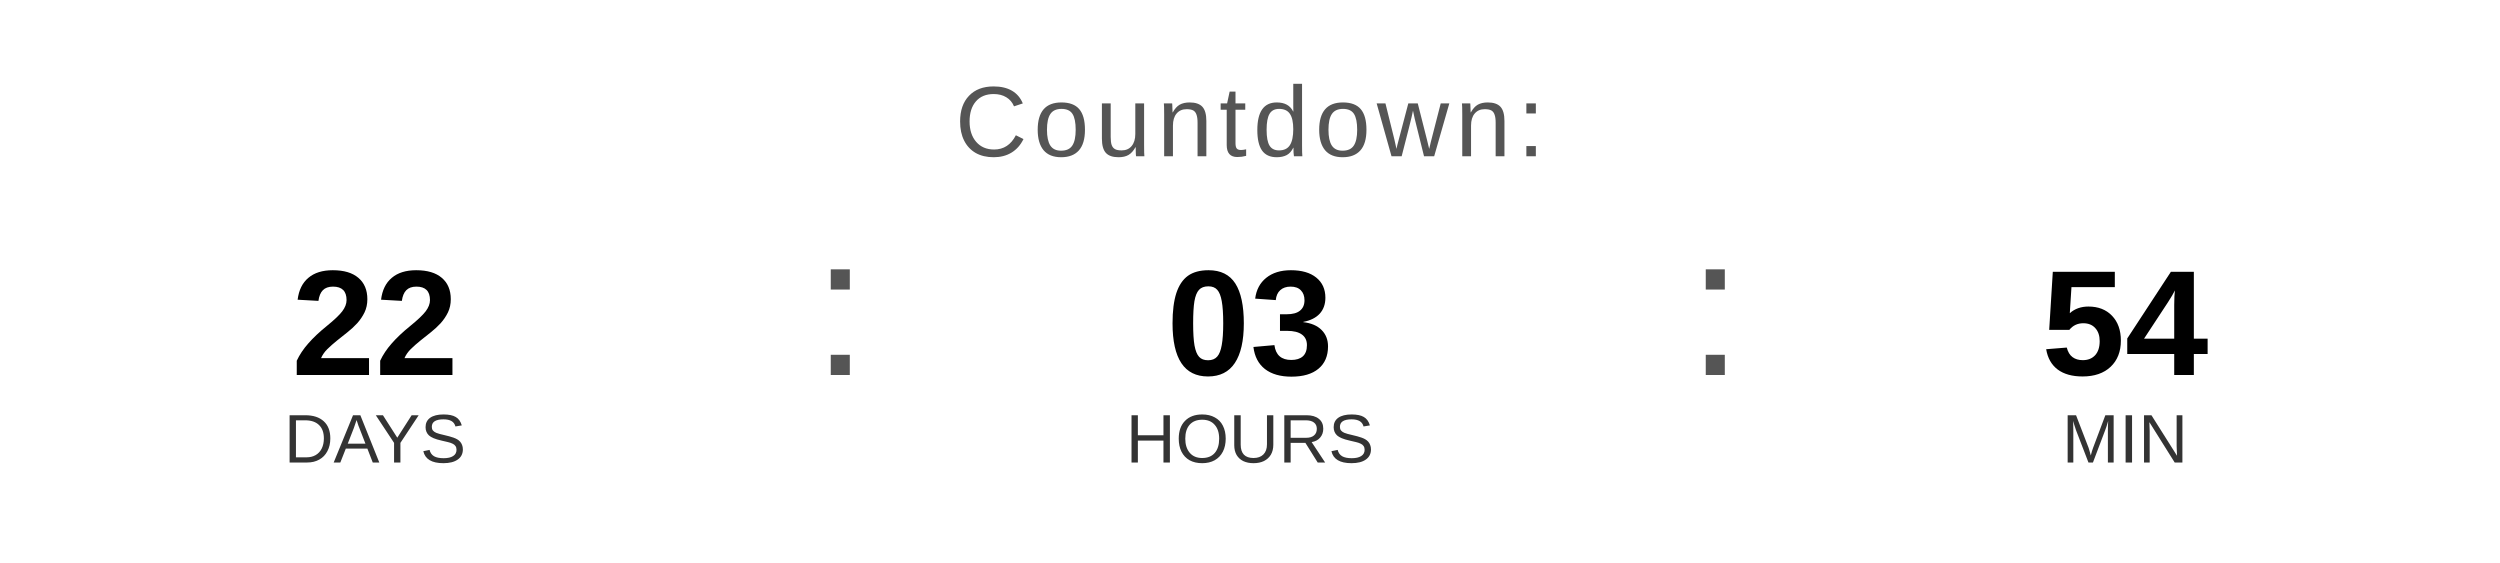
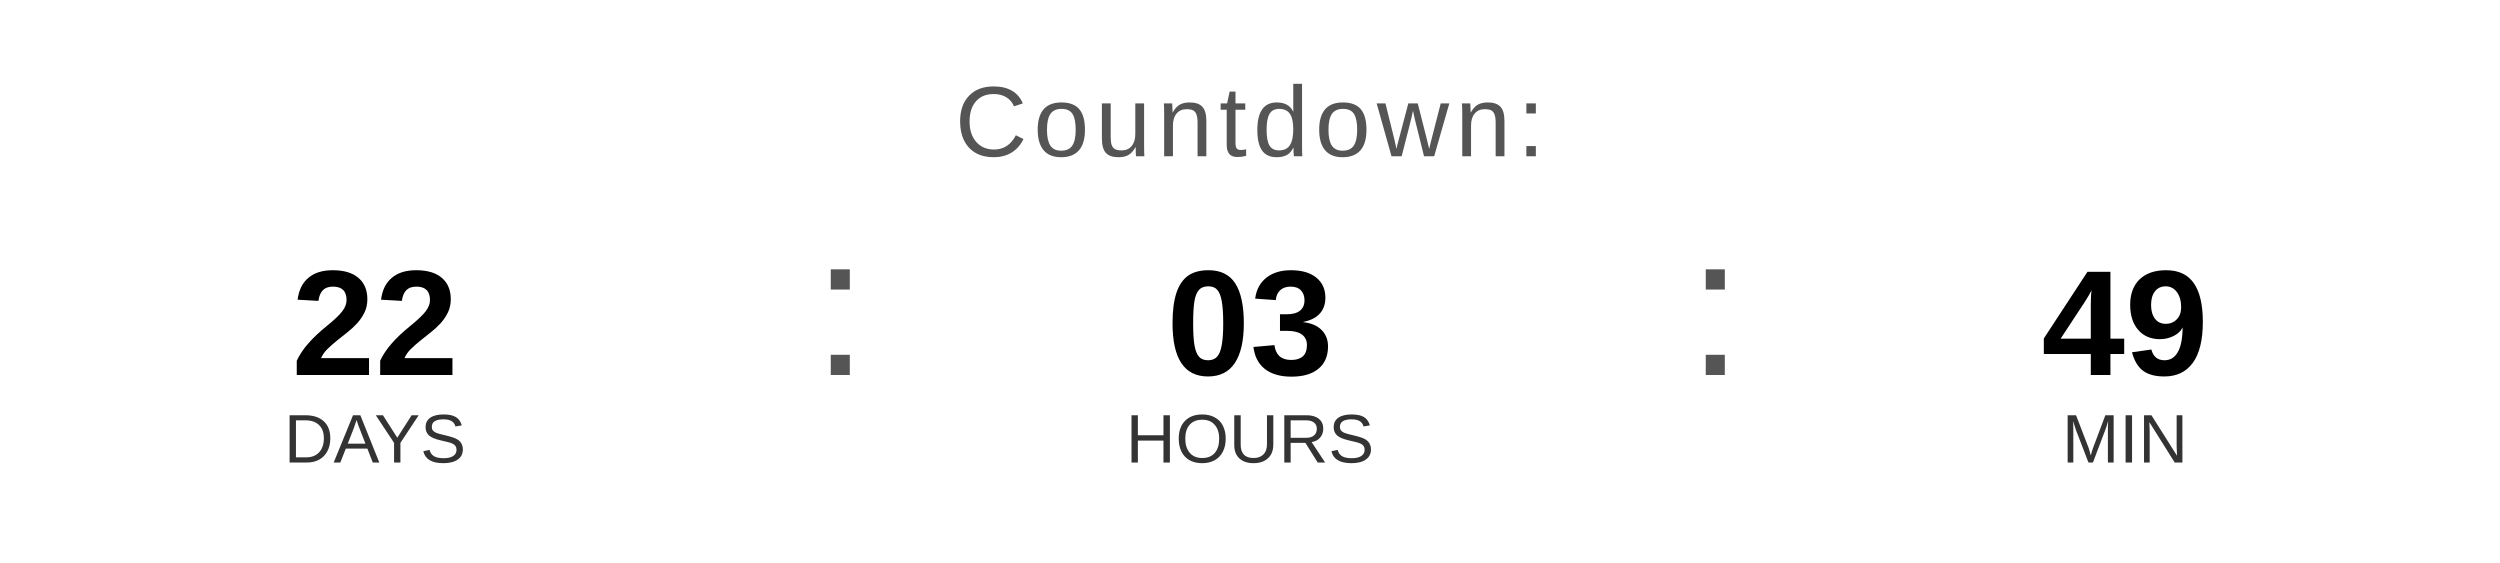
<svg xmlns="http://www.w3.org/2000/svg" width="400" height="90" viewBox="0 0 400 90">
  <text x="200" y="25" font-family="Arial, Helvetica, sans-serif" font-size="16" fill="#555555" text-anchor="middle" letter-spacing="1">
    Countdown:
  </text>
  <text x="60" y="60" font-family="Arial, Helvetica, sans-serif" font-size="24" font-weight="bold" fill="#000000" text-anchor="middle">22</text>
  <text x="60" y="74" font-family="Arial, Helvetica, sans-serif" font-size="11" fill="#333333" text-anchor="middle">DAYS</text>
  <text x="130" y="60" font-family="Arial, sans-serif" font-size="32" fill="#555555">:</text>
  <text x="200" y="60" font-family="Arial, Helvetica, sans-serif" font-size="24" font-weight="bold" fill="#000000" text-anchor="middle">03</text>
  <text x="200" y="74" font-family="Arial, Helvetica, sans-serif" font-size="11" fill="#333333" text-anchor="middle">HOURS</text>
  <text x="270" y="60" font-family="Arial, sans-serif" font-size="32" fill="#555555">:</text>
-   <text x="340" y="60" font-family="Arial, Helvetica, sans-serif" font-size="24" font-weight="bold" fill="#000000" text-anchor="middle">54</text>
+   <text x="340" y="60" font-family="Arial, Helvetica, sans-serif" font-size="24" font-weight="bold" fill="#000000" text-anchor="middle">49</text>
  <text x="340" y="74" font-family="Arial, Helvetica, sans-serif" font-size="11" fill="#333333" text-anchor="middle">MIN</text>
</svg>
